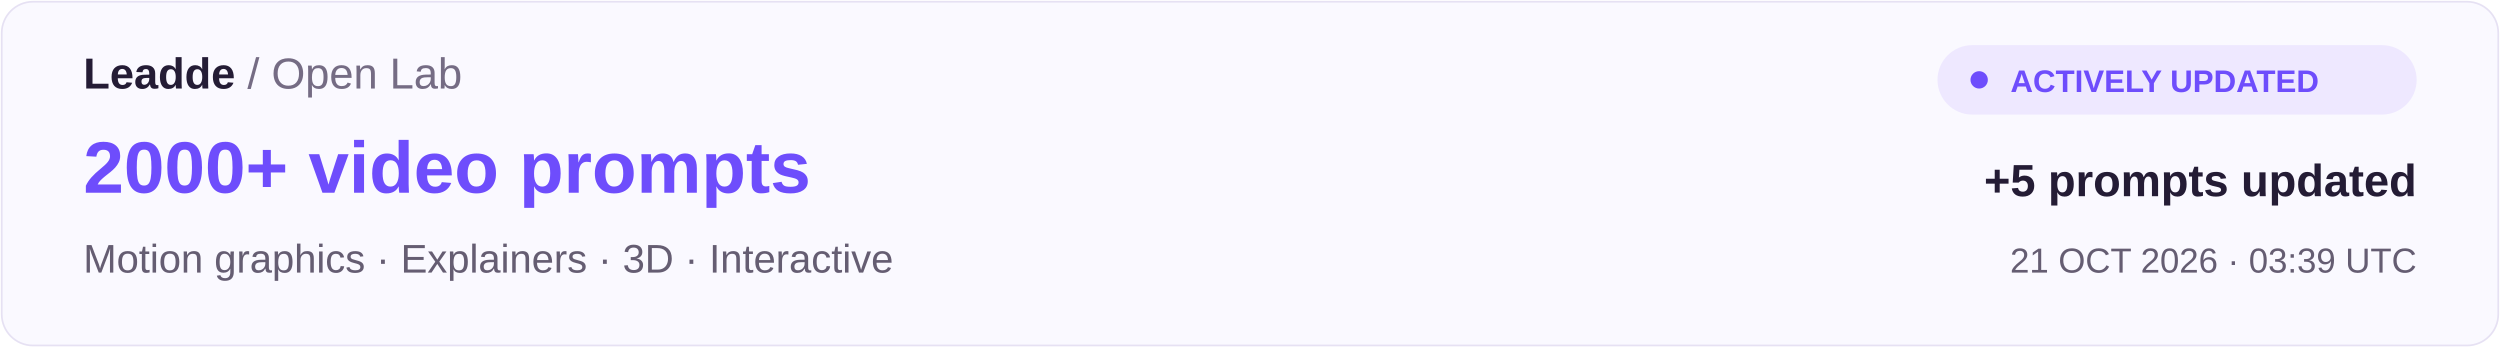
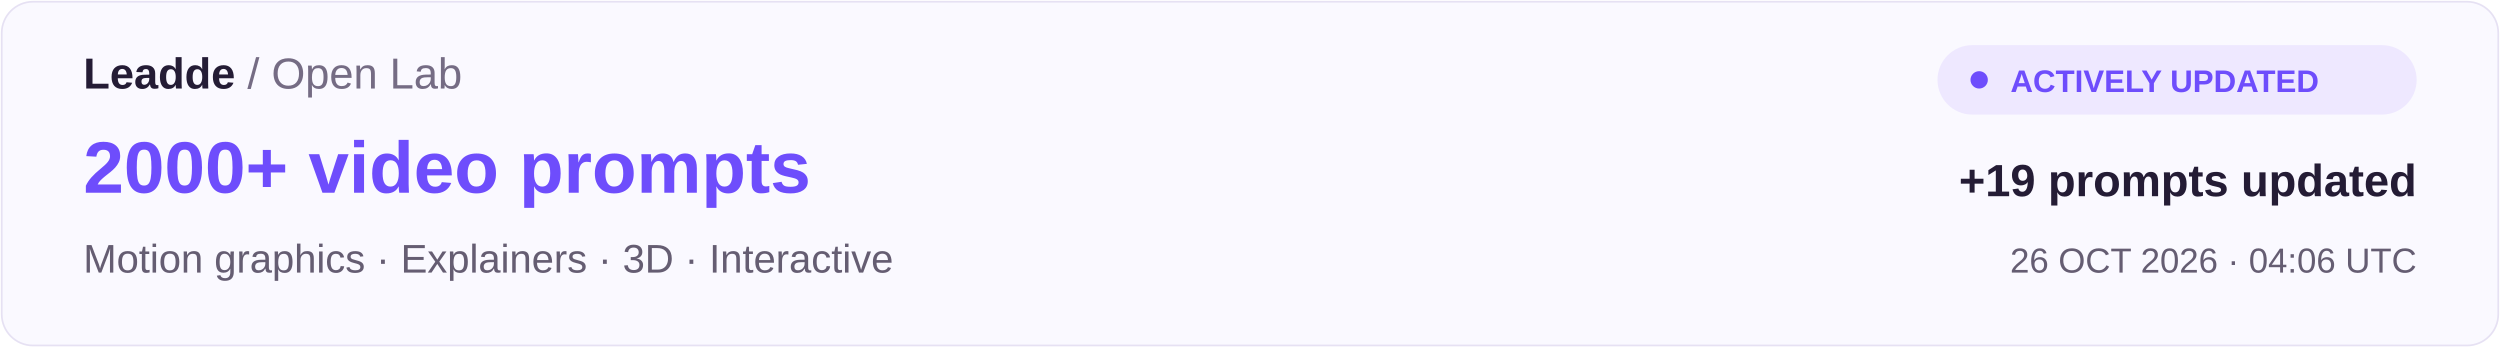
<svg xmlns="http://www.w3.org/2000/svg" width="1440" height="200" viewBox="0 0 1440 200" role="img" aria-labelledby="title desc">
  <rect x="1" y="1" width="1438" height="198" rx="18" fill="#FAF9FF" stroke="#E6E1F3" />
  <g font-family="Arial, Helvetica, sans-serif">
    <text x="48" y="51" fill="#241C35" font-size="25" font-weight="700">Leadde <tspan font-weight="400" fill="#756C84">/ Open Lab</tspan>
    </text>
    <text x="48" y="111" fill="#6E4DFC" font-size="42" font-weight="700">2000+ video prompts</text>
    <text x="48" y="157" fill="#655D72" font-size="23">Motion graphics · Explainers · 3D · Interactive</text>
    <rect x="1116" y="26" width="276" height="40" rx="20" fill="#EEE8FF" />
    <circle cx="1140" cy="46" r="5" fill="#6E4DFC" />
    <text x="1158" y="53" fill="#6E4DFC" font-size="18" font-weight="700">ACTIVELY UPDATED</text>
-     <text x="1392" y="113" text-anchor="end" fill="#241C35" font-size="26" font-weight="700">+5 prompts updated</text>
-     <text x="1392" y="157" text-anchor="end" fill="#655D72" font-size="20">21 OCT 2026 · 03:39 UTC</text>
+     <text x="1392" y="113" text-anchor="end" fill="#241C35" font-size="26" font-weight="700">+19 prompts updated</text>
+     <text x="1392" y="157" text-anchor="end" fill="#655D72" font-size="20">26 OCT 2026 · 04:06 UTC</text>
  </g>
</svg>
